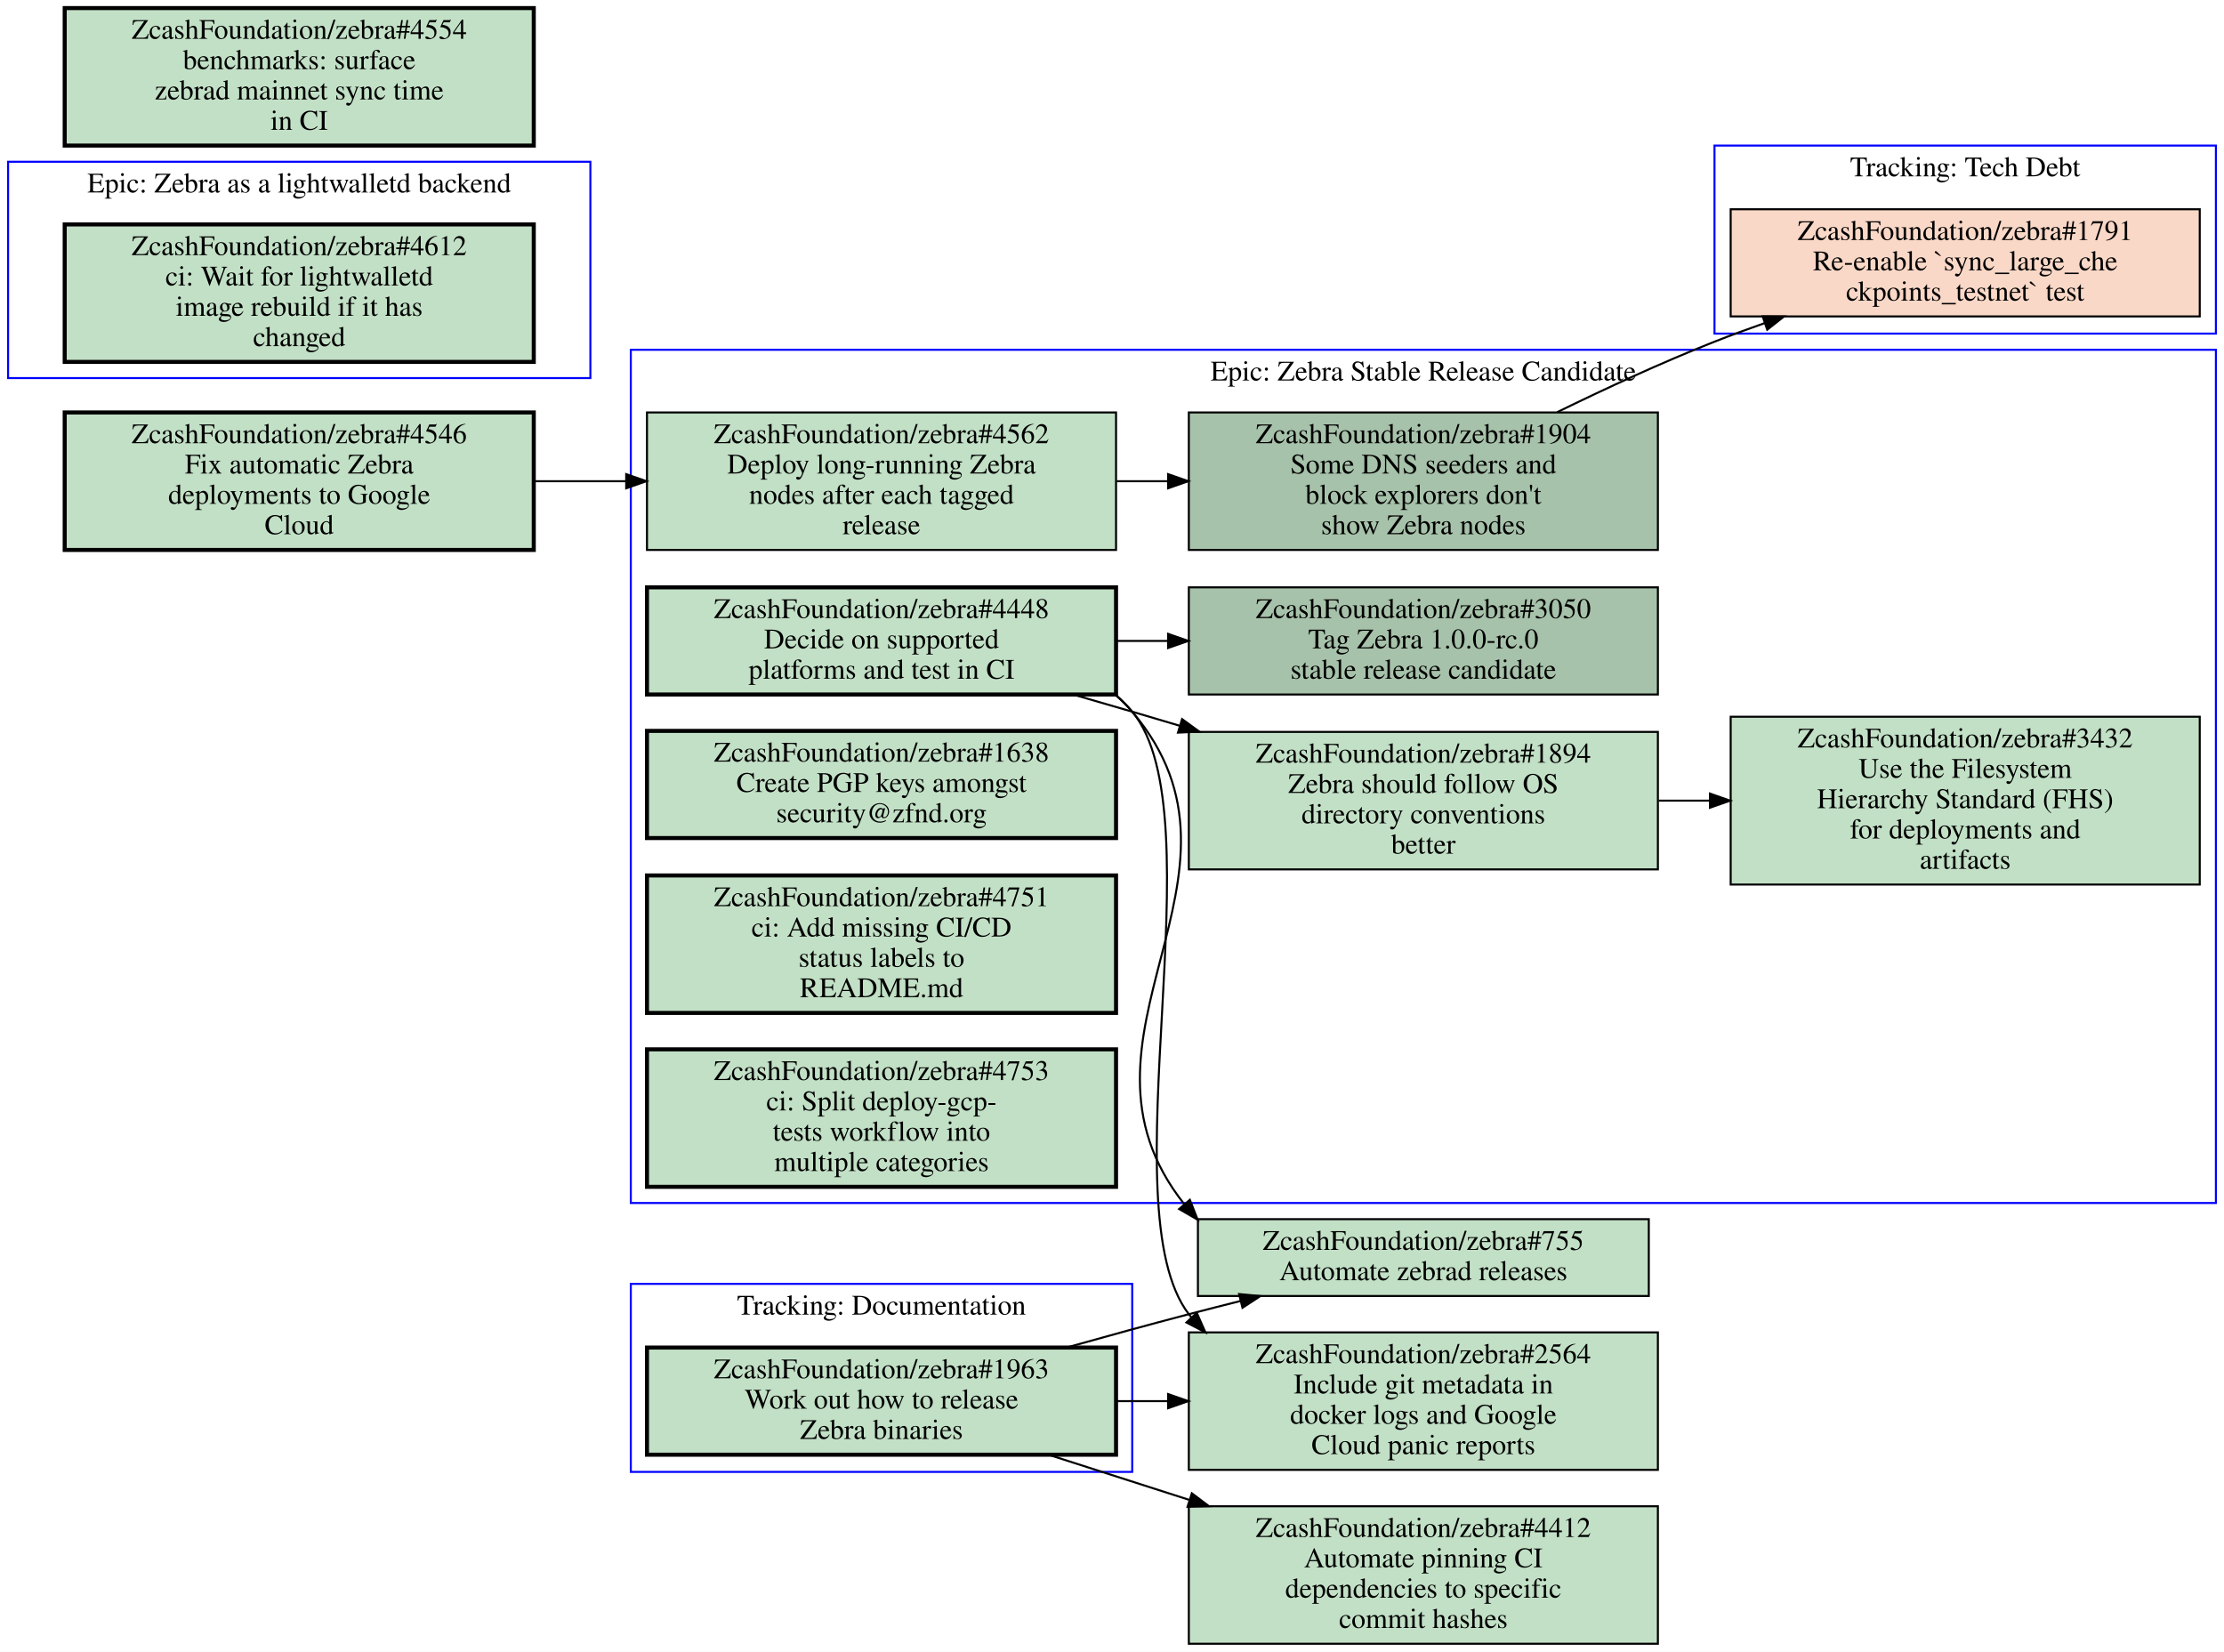
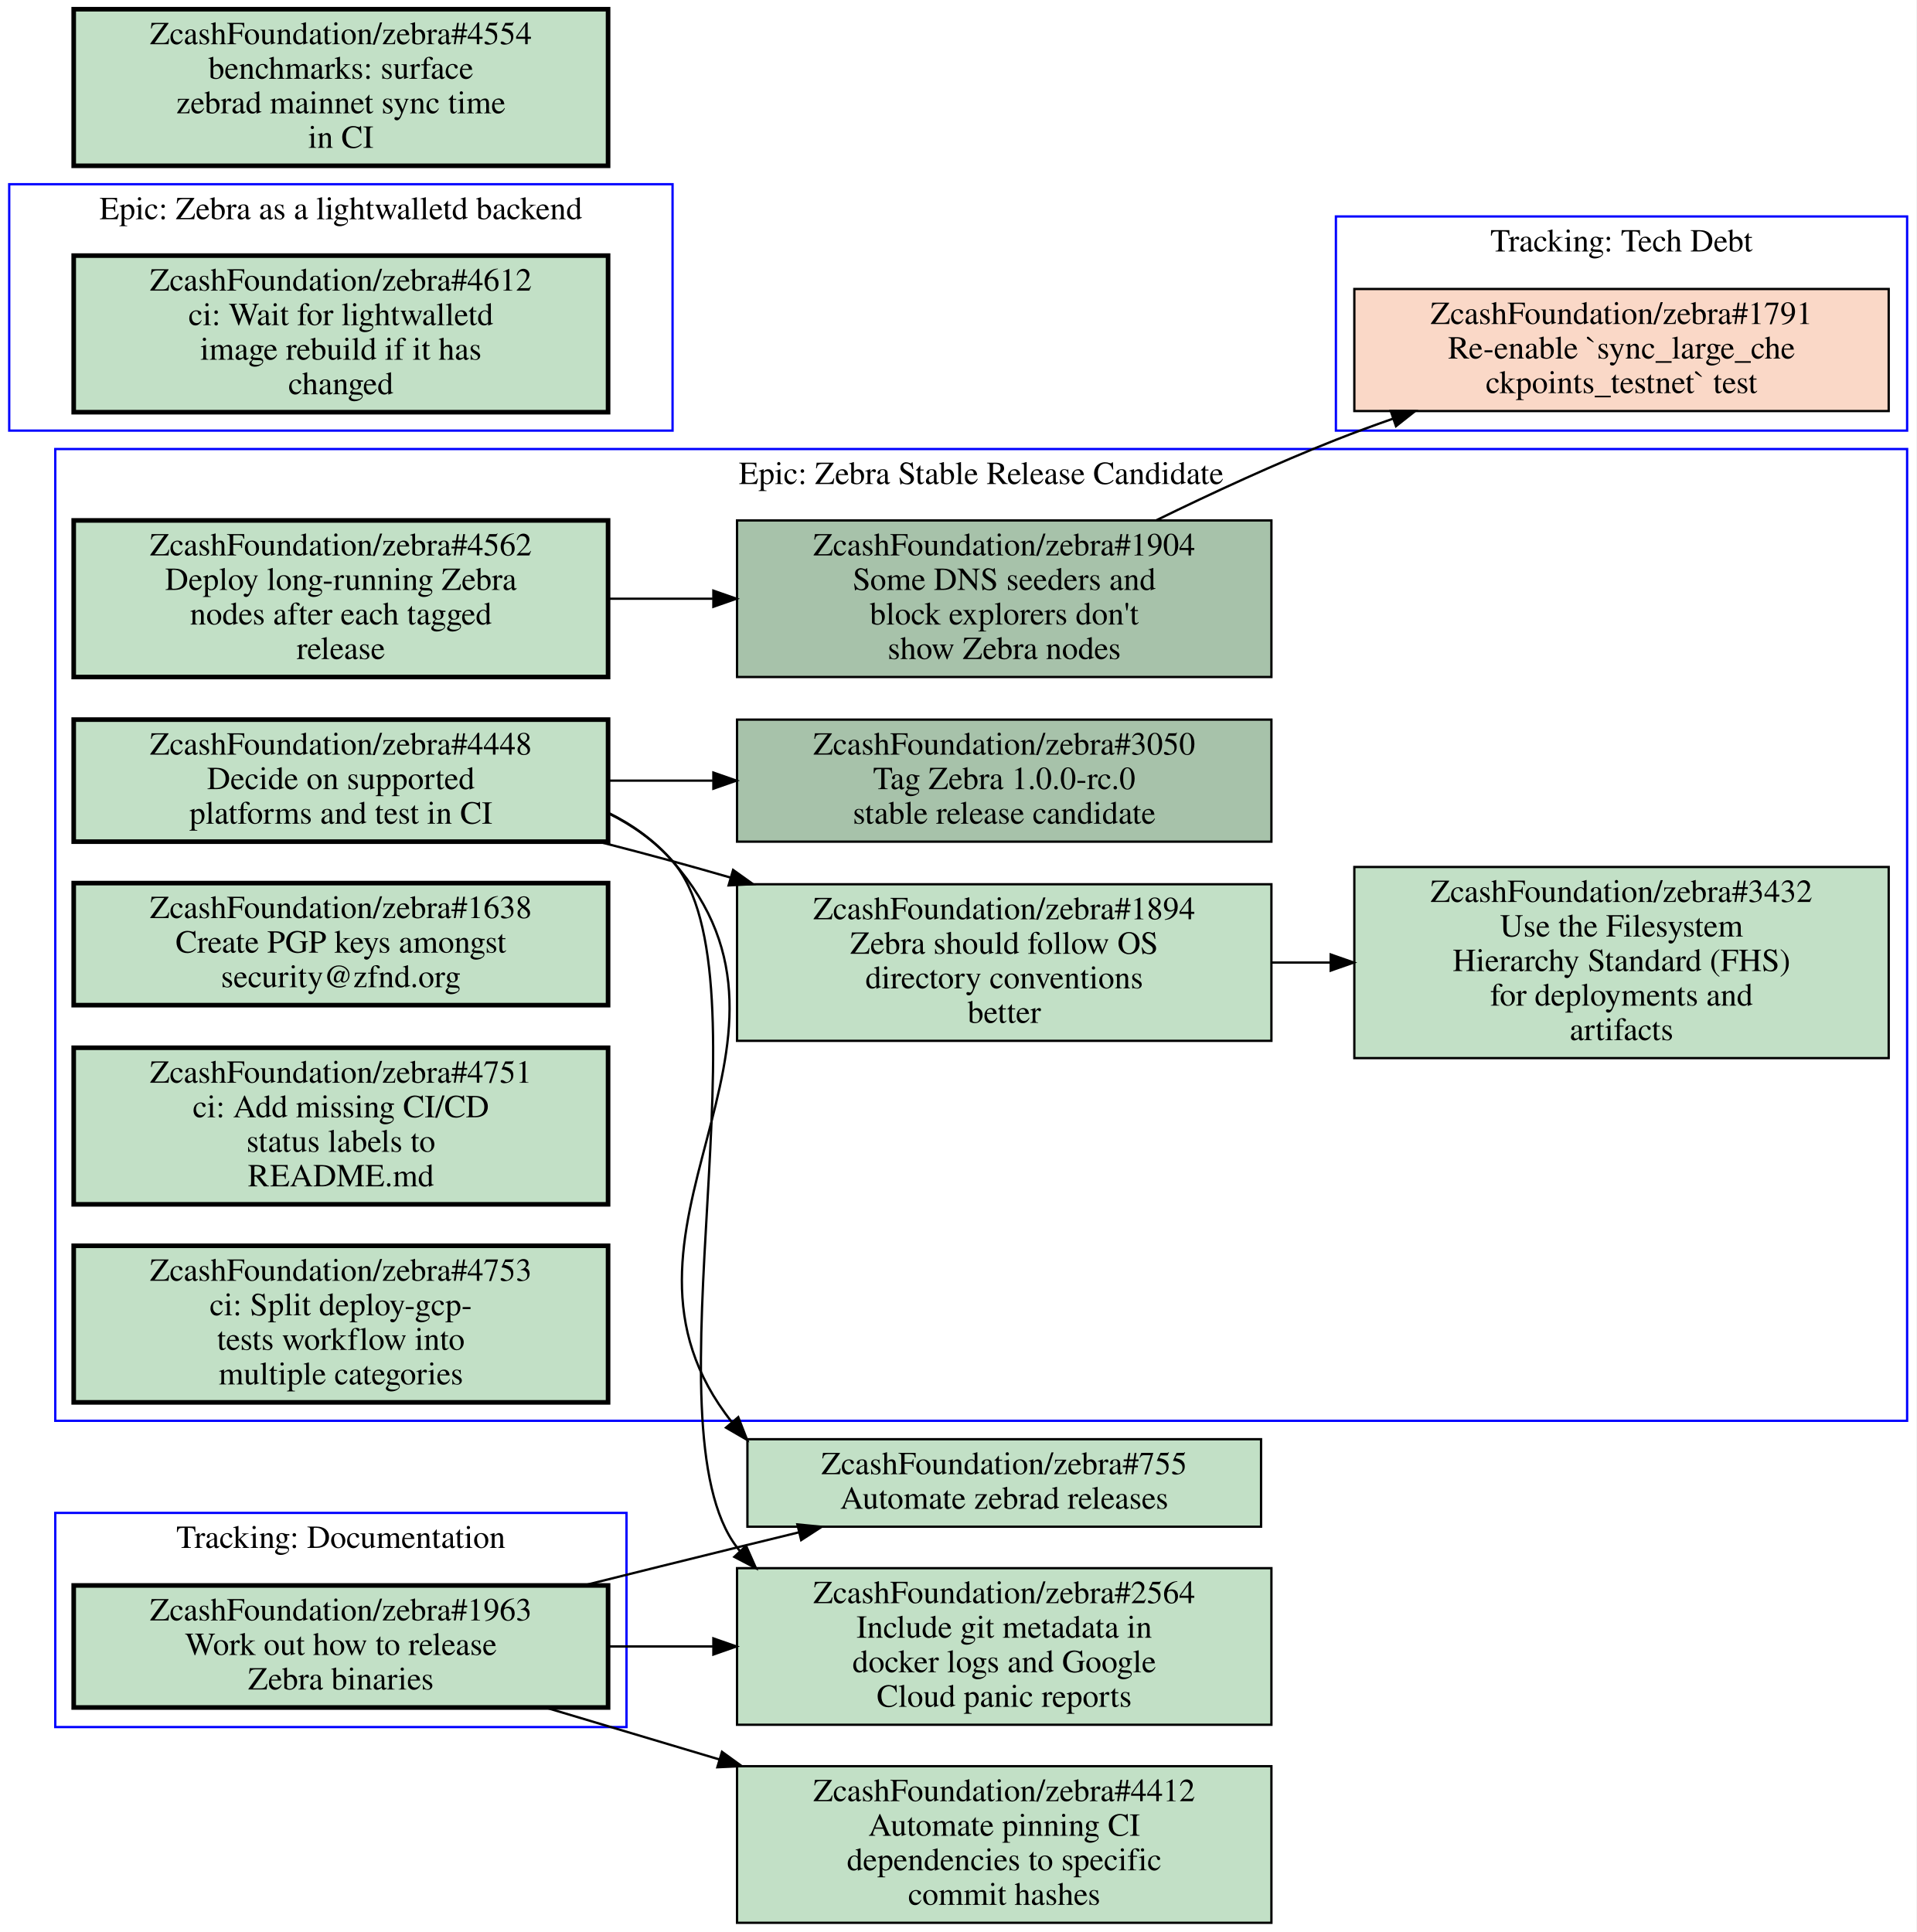
- <svg xmlns="http://www.w3.org/2000/svg" xmlns:xlink="http://www.w3.org/1999/xlink" width="1100pt" height="817pt" viewBox="0.00 0.00 1100.00 817.00">
-   <g id="graph0" class="graph" transform="scale(1 1) rotate(0) translate(4 813)">
-     <polygon fill="#ffffff" stroke="transparent" points="-4,4 -4,-813 1096,-813 1096,4 -4,4" />
+ <svg xmlns="http://www.w3.org/2000/svg" xmlns:xlink="http://www.w3.org/1999/xlink" width="832pt" height="839pt" viewBox="0.00 0.00 832.00 839.00">
+   <g id="graph0" class="graph" transform="scale(1 1) rotate(0) translate(4 835)">
+     <polygon fill="#ffffff" stroke="transparent" points="-4,4 -4,-835 828,-835 828,4 -4,4" />
    <g id="clust1" class="cluster">
-       <polygon fill="none" stroke="#0000ff" points="308,-218 308,-640 1092,-640 1092,-218 308,-218" />
-       <text text-anchor="middle" x="700" y="-624.8" font-family="Times,serif" font-size="14.00" fill="#000000">Epic: Zebra Stable Release Candidate</text>
+       <polygon fill="none" stroke="#0000ff" points="20,-85 20,-178 268,-178 268,-85 20,-85" />
+       <text text-anchor="middle" x="144" y="-162.8" font-family="Times,serif" font-size="14.00" fill="#000000">Tracking: Documentation</text>
    </g>
    <g id="clust2" class="cluster">
-       <polygon fill="none" stroke="#0000ff" points="844,-648 844,-741 1092,-741 1092,-648 844,-648" />
-       <text text-anchor="middle" x="968" y="-725.8" font-family="Times,serif" font-size="14.00" fill="#000000">Tracking: Tech Debt</text>
+       <polygon fill="none" stroke="#0000ff" points="0,-648 0,-755 288,-755 288,-648 0,-648" />
+       <text text-anchor="middle" x="144" y="-739.8" font-family="Times,serif" font-size="14.00" fill="#000000">Epic: Zebra as a lightwalletd backend</text>
    </g>
    <g id="clust3" class="cluster">
-       <polygon fill="none" stroke="#0000ff" points="0,-626 0,-733 288,-733 288,-626 0,-626" />
-       <text text-anchor="middle" x="144" y="-717.8" font-family="Times,serif" font-size="14.00" fill="#000000">Epic: Zebra as a lightwalletd backend</text>
+       <polygon fill="none" stroke="#0000ff" points="576,-648 576,-741 824,-741 824,-648 576,-648" />
+       <text text-anchor="middle" x="700" y="-725.8" font-family="Times,serif" font-size="14.00" fill="#000000">Tracking: Tech Debt</text>
    </g>
    <g id="clust4" class="cluster">
-       <polygon fill="none" stroke="#0000ff" points="308,-85 308,-178 556,-178 556,-85 308,-85" />
-       <text text-anchor="middle" x="432" y="-162.8" font-family="Times,serif" font-size="14.00" fill="#000000">Tracking: Documentation</text>
+       <polygon fill="none" stroke="#0000ff" points="20,-218 20,-640 824,-640 824,-218 20,-218" />
+       <text text-anchor="middle" x="422" y="-624.8" font-family="Times,serif" font-size="14.00" fill="#000000">Epic: Zebra Stable Release Candidate</text>
    </g>
    <g id="node1" class="node open">
      <g id="a_node1">
-         <a xlink:href="https://github.com/ZcashFoundation/zebra/issues/1894" xlink:title="ZcashFoundation/zebra#1894&#10;Zebra should follow OS&#10;directory conventions&#10;better" target="_blank">
-           <polygon fill="#c2e0c6" stroke="#000000" points="816,-451 584,-451 584,-383 816,-383 816,-451" />
-           <text text-anchor="middle" x="700" y="-435.8" font-family="Times,serif" font-size="14.00" fill="#000000">ZcashFoundation/zebra#1894</text>
-           <text text-anchor="middle" x="700" y="-420.8" font-family="Times,serif" font-size="14.00" fill="#000000">Zebra should follow OS</text>
-           <text text-anchor="middle" x="700" y="-405.8" font-family="Times,serif" font-size="14.00" fill="#000000">directory conventions</text>
-           <text text-anchor="middle" x="700" y="-390.8" font-family="Times,serif" font-size="14.00" fill="#000000">better</text>
-         </a>
-       </g>
-     </g>
-     <g id="node2" class="node open">
-       <g id="a_node2">
-         <a xlink:href="https://github.com/ZcashFoundation/zebra/issues/3432" xlink:title="ZcashFoundation/zebra#3432&#10;Use the Filesystem&#10;Hierarchy Standard (FHS)&#10;for deployments and&#10;artifacts" target="_blank">
-           <polygon fill="#c2e0c6" stroke="#000000" points="1084,-458.5 852,-458.5 852,-375.5 1084,-375.5 1084,-458.5" />
-           <text text-anchor="middle" x="968" y="-443.3" font-family="Times,serif" font-size="14.00" fill="#000000">ZcashFoundation/zebra#3432</text>
-           <text text-anchor="middle" x="968" y="-428.3" font-family="Times,serif" font-size="14.00" fill="#000000">Use the Filesystem</text>
-           <text text-anchor="middle" x="968" y="-413.3" font-family="Times,serif" font-size="14.00" fill="#000000">Hierarchy Standard (FHS)</text>
-           <text text-anchor="middle" x="968" y="-398.3" font-family="Times,serif" font-size="14.00" fill="#000000">for deployments and</text>
-           <text text-anchor="middle" x="968" y="-383.3" font-family="Times,serif" font-size="14.00" fill="#000000">artifacts</text>
-         </a>
-       </g>
-     </g>
-     <g id="edge1" class="edge">
-       <path fill="none" stroke="#000000" d="M816.38,-417C824.71,-417 833.14,-417 841.53,-417" />
-       <polygon fill="#000000" stroke="#000000" points="841.74,-420.5 851.74,-417 841.74,-413.5 841.74,-420.5" />
-     </g>
-     <g id="node3" class="node open">
-       <g id="a_node3">
-         <a xlink:href="https://github.com/ZcashFoundation/zebra/issues/3050" xlink:title="ZcashFoundation/zebra#3050&#10;Tag Zebra 1.0.0-rc.0&#10;stable release candidate" target="_blank">
-           <polygon fill="#a7c2aa" stroke="#000000" points="816,-522.5 584,-522.5 584,-469.5 816,-469.5 816,-522.5" />
-           <text text-anchor="middle" x="700" y="-507.3" font-family="Times,serif" font-size="14.00" fill="#000000">ZcashFoundation/zebra#3050</text>
-           <text text-anchor="middle" x="700" y="-492.3" font-family="Times,serif" font-size="14.00" fill="#000000">Tag Zebra 1.0.0-rc.0</text>
-           <text text-anchor="middle" x="700" y="-477.3" font-family="Times,serif" font-size="14.00" fill="#000000">stable release candidate</text>
-         </a>
-       </g>
-     </g>
-     <g id="node4" class="node open">
-       <g id="a_node4">
-         <a xlink:href="https://github.com/ZcashFoundation/zebra/issues/1904" xlink:title="ZcashFoundation/zebra#1904&#10;Some DNS seeders and&#10;block explorers don't&#10;show Zebra nodes" target="_blank">
-           <polygon fill="#a7c2aa" stroke="#000000" points="816,-609 584,-609 584,-541 816,-541 816,-609" />
-           <text text-anchor="middle" x="700" y="-593.8" font-family="Times,serif" font-size="14.00" fill="#000000">ZcashFoundation/zebra#1904</text>
-           <text text-anchor="middle" x="700" y="-578.8" font-family="Times,serif" font-size="14.00" fill="#000000">Some DNS seeders and</text>
-           <text text-anchor="middle" x="700" y="-563.8" font-family="Times,serif" font-size="14.00" fill="#000000">block explorers don't</text>
-           <text text-anchor="middle" x="700" y="-548.8" font-family="Times,serif" font-size="14.00" fill="#000000">show Zebra nodes</text>
-         </a>
-       </g>
-     </g>
-     <g id="node10" class="node closed">
-       <g id="a_node10">
-         <a xlink:href="https://github.com/ZcashFoundation/zebra/issues/1791" xlink:title="ZcashFoundation/zebra#1791&#10;Re-enable `sync_large_che&#10;ckpoints_testnet` test" target="_blank">
-           <polygon fill="#fad8c7" stroke="#000000" points="1084,-709.5 852,-709.5 852,-656.5 1084,-656.5 1084,-709.5" />
-           <text text-anchor="middle" x="968" y="-694.3" font-family="Times,serif" font-size="14.00" fill="#000000">ZcashFoundation/zebra#1791</text>
-           <text text-anchor="middle" x="968" y="-679.3" font-family="Times,serif" font-size="14.00" fill="#000000">Re-enable `sync_large_che</text>
-           <text text-anchor="middle" x="968" y="-664.3" font-family="Times,serif" font-size="14.00" fill="#000000">ckpoints_testnet` test</text>
-         </a>
-       </g>
-     </g>
-     <g id="edge8" class="edge">
-       <path fill="none" stroke="#000000" d="M766.16,-609.13C790.32,-620.94 818.08,-633.78 844,-644 852.01,-647.16 860.38,-650.24 868.84,-653.2" />
-       <polygon fill="#000000" stroke="#000000" points="867.805,-656.545 878.4,-656.49 870.083,-649.926 867.805,-656.545" />
-     </g>
-     <g id="node5" class="node open">
-       <g id="a_node5">
-         <a xlink:href="https://github.com/ZcashFoundation/zebra/issues/4448" xlink:title="ZcashFoundation/zebra#4448&#10;Decide on supported&#10;platforms and test in CI" target="_blank">
-           <polygon fill="#c2e0c6" stroke="#000000" stroke-width="2" points="548,-522.5 316,-522.5 316,-469.5 548,-469.5 548,-522.5" />
-           <text text-anchor="middle" x="432" y="-507.3" font-family="Times,serif" font-size="14.00" fill="#000000">ZcashFoundation/zebra#4448</text>
-           <text text-anchor="middle" x="432" y="-492.3" font-family="Times,serif" font-size="14.00" fill="#000000">Decide on supported</text>
-           <text text-anchor="middle" x="432" y="-477.3" font-family="Times,serif" font-size="14.00" fill="#000000">platforms and test in CI</text>
-         </a>
-       </g>
-     </g>
-     <g id="edge2" class="edge">
-       <path fill="none" stroke="#000000" d="M526.84,-469.46C536.7,-466.63 546.56,-463.78 556,-461 563.67,-458.75 571.56,-456.4 579.51,-454.03" />
-       <polygon fill="#000000" stroke="#000000" points="580.652,-457.342 589.22,-451.11 578.636,-450.638 580.652,-457.342" />
-     </g>
-     <g id="edge3" class="edge">
-       <path fill="none" stroke="#000000" d="M548.38,-496C556.71,-496 565.14,-496 573.53,-496" />
-       <polygon fill="#000000" stroke="#000000" points="573.74,-499.5 583.74,-496 573.74,-492.5 573.74,-499.5" />
+         <a xlink:href="https://github.com/ZcashFoundation/zebra/issues/1963" xlink:title="ZcashFoundation/zebra#1963&#10;Work out how to release&#10;Zebra binaries" target="_blank">
+           <polygon fill="#c2e0c6" stroke="#000000" stroke-width="2" points="260,-146.5 28,-146.5 28,-93.5 260,-93.5 260,-146.5" />
+           <text text-anchor="middle" x="144" y="-131.3" font-family="Times,serif" font-size="14.00" fill="#000000">ZcashFoundation/zebra#1963</text>
+           <text text-anchor="middle" x="144" y="-116.3" font-family="Times,serif" font-size="14.00" fill="#000000">Work out how to release</text>
+           <text text-anchor="middle" x="144" y="-101.3" font-family="Times,serif" font-size="14.00" fill="#000000">Zebra binaries</text>
+         </a>
+       </g>
    </g>
    <g id="node13" class="node open">
      <g id="a_node13">
        <a xlink:href="https://github.com/ZcashFoundation/zebra/issues/755" xlink:title="ZcashFoundation/zebra#755&#10;Automate zebrad releases" target="_blank">
-           <polygon fill="#c2e0c6" stroke="#000000" points="811.5,-210 588.5,-210 588.5,-172 811.5,-172 811.5,-210" />
-           <text text-anchor="middle" x="700" y="-194.8" font-family="Times,serif" font-size="14.00" fill="#000000">ZcashFoundation/zebra#755</text>
-           <text text-anchor="middle" x="700" y="-179.8" font-family="Times,serif" font-size="14.00" fill="#000000">Automate zebrad releases</text>
-         </a>
-       </g>
-     </g>
-     <g id="edge9" class="edge">
-       <path fill="none" stroke="#000000" d="M547.49,-469.45C550.54,-466.88 553.39,-464.07 556,-461 625.37,-379.35 516.17,-300.23 581.71,-217.47" />
-       <polygon fill="#000000" stroke="#000000" points="584.513,-219.578 588.37,-209.71 579.201,-215.019 584.513,-219.578" />
+           <polygon fill="#c2e0c6" stroke="#000000" points="543.5,-210 320.5,-210 320.5,-172 543.5,-172 543.5,-210" />
+           <text text-anchor="middle" x="432" y="-194.8" font-family="Times,serif" font-size="14.00" fill="#000000">ZcashFoundation/zebra#755</text>
+           <text text-anchor="middle" x="432" y="-179.8" font-family="Times,serif" font-size="14.00" fill="#000000">Automate zebrad releases</text>
+         </a>
+       </g>
+     </g>
+     <g id="edge5" class="edge">
+       <path fill="none" stroke="#000000" d="M249.48,-146.51C271.46,-152 294.48,-157.71 316,-163 324.72,-165.14 333.81,-167.36 342.89,-169.57" />
+       <polygon fill="#000000" stroke="#000000" points="342.186,-173.001 352.73,-171.96 343.839,-166.199 342.186,-173.001" />
    </g>
    <g id="node14" class="node open">
      <g id="a_node14">
        <a xlink:href="https://github.com/ZcashFoundation/zebra/issues/2564" xlink:title="ZcashFoundation/zebra#2564&#10;Include git metadata in&#10;docker logs and Google&#10;Cloud panic reports" target="_blank">
-           <polygon fill="#c2e0c6" stroke="#000000" points="816,-154 584,-154 584,-86 816,-86 816,-154" />
-           <text text-anchor="middle" x="700" y="-138.8" font-family="Times,serif" font-size="14.00" fill="#000000">ZcashFoundation/zebra#2564</text>
-           <text text-anchor="middle" x="700" y="-123.8" font-family="Times,serif" font-size="14.00" fill="#000000">Include git metadata in</text>
-           <text text-anchor="middle" x="700" y="-108.8" font-family="Times,serif" font-size="14.00" fill="#000000">docker logs and Google</text>
-           <text text-anchor="middle" x="700" y="-93.8" font-family="Times,serif" font-size="14.00" fill="#000000">Cloud panic reports</text>
-         </a>
-       </g>
-     </g>
-     <g id="edge10" class="edge">
-       <path fill="none" stroke="#000000" d="M547.82,-469.3C550.75,-466.77 553.49,-464.01 556,-461 598.58,-409.9 543.5,-215.76 584,-163 584.39,-162.49 584.78,-161.99 585.18,-161.5" />
-       <polygon fill="#000000" stroke="#000000" points="587.925,-163.69 592.21,-154 582.818,-158.902 587.925,-163.69" />
-     </g>
-     <g id="node6" class="node open">
-       <g id="a_node6">
-         <a xlink:href="https://github.com/ZcashFoundation/zebra/issues/4562" xlink:title="ZcashFoundation/zebra#4562&#10;Deploy long-running Zebra&#10;nodes after each tagged&#10;release" target="_blank">
-           <polygon fill="#c2e0c6" stroke="#000000" points="548,-609 316,-609 316,-541 548,-541 548,-609" />
-           <text text-anchor="middle" x="432" y="-593.8" font-family="Times,serif" font-size="14.00" fill="#000000">ZcashFoundation/zebra#4562</text>
-           <text text-anchor="middle" x="432" y="-578.8" font-family="Times,serif" font-size="14.00" fill="#000000">Deploy long-running Zebra</text>
-           <text text-anchor="middle" x="432" y="-563.8" font-family="Times,serif" font-size="14.00" fill="#000000">nodes after each tagged</text>
-           <text text-anchor="middle" x="432" y="-548.8" font-family="Times,serif" font-size="14.00" fill="#000000">release</text>
-         </a>
-       </g>
-     </g>
-     <g id="edge4" class="edge">
-       <path fill="none" stroke="#000000" d="M548.38,-575C556.71,-575 565.14,-575 573.53,-575" />
-       <polygon fill="#000000" stroke="#000000" points="573.74,-578.5 583.74,-575 573.74,-571.5 573.74,-578.5" />
-     </g>
-     <g id="node7" class="node open">
-       <g id="a_node7">
-         <a xlink:href="https://github.com/ZcashFoundation/zebra/issues/1638" xlink:title="ZcashFoundation/zebra#1638&#10;Create PGP keys amongst&#10;security@zfnd.org" target="_blank">
-           <polygon fill="#c2e0c6" stroke="#000000" stroke-width="2" points="548,-451.5 316,-451.5 316,-398.5 548,-398.5 548,-451.5" />
-           <text text-anchor="middle" x="432" y="-436.3" font-family="Times,serif" font-size="14.00" fill="#000000">ZcashFoundation/zebra#1638</text>
-           <text text-anchor="middle" x="432" y="-421.3" font-family="Times,serif" font-size="14.00" fill="#000000">Create PGP keys amongst</text>
-           <text text-anchor="middle" x="432" y="-406.3" font-family="Times,serif" font-size="14.00" fill="#000000">security@zfnd.org</text>
-         </a>
-       </g>
-     </g>
-     <g id="node8" class="node open">
-       <g id="a_node8">
-         <a xlink:href="https://github.com/ZcashFoundation/zebra/issues/4751" xlink:title="ZcashFoundation/zebra#4751&#10;ci: Add missing CI/CD&#10;status labels to&#10;README.md" target="_blank">
-           <polygon fill="#c2e0c6" stroke="#000000" stroke-width="2" points="548,-380 316,-380 316,-312 548,-312 548,-380" />
-           <text text-anchor="middle" x="432" y="-364.8" font-family="Times,serif" font-size="14.00" fill="#000000">ZcashFoundation/zebra#4751</text>
-           <text text-anchor="middle" x="432" y="-349.8" font-family="Times,serif" font-size="14.00" fill="#000000">ci: Add missing CI/CD</text>
-           <text text-anchor="middle" x="432" y="-334.8" font-family="Times,serif" font-size="14.00" fill="#000000">status labels to</text>
-           <text text-anchor="middle" x="432" y="-319.8" font-family="Times,serif" font-size="14.00" fill="#000000">README.md</text>
-         </a>
-       </g>
-     </g>
-     <g id="node9" class="node open">
-       <g id="a_node9">
-         <a xlink:href="https://github.com/ZcashFoundation/zebra/issues/4753" xlink:title="ZcashFoundation/zebra#4753&#10;ci: Split deploy-gcp-&#10;tests workflow into&#10;multiple categories" target="_blank">
-           <polygon fill="#c2e0c6" stroke="#000000" stroke-width="2" points="548,-294 316,-294 316,-226 548,-226 548,-294" />
-           <text text-anchor="middle" x="432" y="-278.8" font-family="Times,serif" font-size="14.00" fill="#000000">ZcashFoundation/zebra#4753</text>
-           <text text-anchor="middle" x="432" y="-263.8" font-family="Times,serif" font-size="14.00" fill="#000000">ci: Split deploy-gcp-</text>
-           <text text-anchor="middle" x="432" y="-248.8" font-family="Times,serif" font-size="14.00" fill="#000000">tests workflow into</text>
-           <text text-anchor="middle" x="432" y="-233.8" font-family="Times,serif" font-size="14.00" fill="#000000">multiple categories</text>
-         </a>
-       </g>
-     </g>
-     <g id="node11" class="node open">
-       <g id="a_node11">
-         <a xlink:href="https://github.com/ZcashFoundation/zebra/issues/4612" xlink:title="ZcashFoundation/zebra#4612&#10;ci: Wait for lightwalletd&#10;image rebuild if it has&#10;changed" target="_blank">
-           <polygon fill="#c2e0c6" stroke="#000000" stroke-width="2" points="260,-702 28,-702 28,-634 260,-634 260,-702" />
-           <text text-anchor="middle" x="144" y="-686.8" font-family="Times,serif" font-size="14.00" fill="#000000">ZcashFoundation/zebra#4612</text>
-           <text text-anchor="middle" x="144" y="-671.8" font-family="Times,serif" font-size="14.00" fill="#000000">ci: Wait for lightwalletd</text>
-           <text text-anchor="middle" x="144" y="-656.8" font-family="Times,serif" font-size="14.00" fill="#000000">image rebuild if it has</text>
-           <text text-anchor="middle" x="144" y="-641.8" font-family="Times,serif" font-size="14.00" fill="#000000">changed</text>
-         </a>
-       </g>
-     </g>
-     <g id="node12" class="node open">
-       <g id="a_node12">
-         <a xlink:href="https://github.com/ZcashFoundation/zebra/issues/1963" xlink:title="ZcashFoundation/zebra#1963&#10;Work out how to release&#10;Zebra binaries" target="_blank">
-           <polygon fill="#c2e0c6" stroke="#000000" stroke-width="2" points="548,-146.5 316,-146.5 316,-93.5 548,-93.5 548,-146.5" />
-           <text text-anchor="middle" x="432" y="-131.3" font-family="Times,serif" font-size="14.00" fill="#000000">ZcashFoundation/zebra#1963</text>
-           <text text-anchor="middle" x="432" y="-116.3" font-family="Times,serif" font-size="14.00" fill="#000000">Work out how to release</text>
-           <text text-anchor="middle" x="432" y="-101.3" font-family="Times,serif" font-size="14.00" fill="#000000">Zebra binaries</text>
-         </a>
-       </g>
-     </g>
-     <g id="edge5" class="edge">
-       <path fill="none" stroke="#000000" d="M523.88,-146.61C543.67,-152.17 564.5,-157.89 584,-163 592.3,-165.17 600.95,-167.38 609.62,-169.55" />
-       <polygon fill="#000000" stroke="#000000" points="608.852,-172.965 619.4,-171.97 610.534,-166.17 608.852,-172.965" />
+           <polygon fill="#c2e0c6" stroke="#000000" points="548,-154 316,-154 316,-86 548,-86 548,-154" />
+           <text text-anchor="middle" x="432" y="-138.8" font-family="Times,serif" font-size="14.00" fill="#000000">ZcashFoundation/zebra#2564</text>
+           <text text-anchor="middle" x="432" y="-123.8" font-family="Times,serif" font-size="14.00" fill="#000000">Include git metadata in</text>
+           <text text-anchor="middle" x="432" y="-108.8" font-family="Times,serif" font-size="14.00" fill="#000000">docker logs and Google</text>
+           <text text-anchor="middle" x="432" y="-93.8" font-family="Times,serif" font-size="14.00" fill="#000000">Cloud panic reports</text>
+         </a>
+       </g>
    </g>
    <g id="edge6" class="edge">
-       <path fill="none" stroke="#000000" d="M548.38,-120C556.71,-120 565.14,-120 573.53,-120" />
-       <polygon fill="#000000" stroke="#000000" points="573.74,-123.5 583.74,-120 573.74,-116.5 573.74,-123.5" />
+       <path fill="none" stroke="#000000" d="M260.31,-120C275.15,-120 290.4,-120 305.39,-120" />
+       <polygon fill="#000000" stroke="#000000" points="305.72,-123.5 315.72,-120 305.72,-116.5 305.72,-123.5" />
    </g>
    <g id="node15" class="node open">
      <g id="a_node15">
        <a xlink:href="https://github.com/ZcashFoundation/zebra/issues/4412" xlink:title="ZcashFoundation/zebra#4412&#10;Automate pinning CI&#10;dependencies to specific&#10;commit hashes" target="_blank">
-           <polygon fill="#c2e0c6" stroke="#000000" points="816,-68 584,-68 584,0 816,0 816,-68" />
-           <text text-anchor="middle" x="700" y="-52.8" font-family="Times,serif" font-size="14.00" fill="#000000">ZcashFoundation/zebra#4412</text>
-           <text text-anchor="middle" x="700" y="-37.8" font-family="Times,serif" font-size="14.00" fill="#000000">Automate pinning CI</text>
-           <text text-anchor="middle" x="700" y="-22.8" font-family="Times,serif" font-size="14.00" fill="#000000">dependencies to specific</text>
-           <text text-anchor="middle" x="700" y="-7.8" font-family="Times,serif" font-size="14.00" fill="#000000">commit hashes</text>
+           <polygon fill="#c2e0c6" stroke="#000000" points="548,-68 316,-68 316,0 548,0 548,-68" />
+           <text text-anchor="middle" x="432" y="-52.8" font-family="Times,serif" font-size="14.00" fill="#000000">ZcashFoundation/zebra#4412</text>
+           <text text-anchor="middle" x="432" y="-37.8" font-family="Times,serif" font-size="14.00" fill="#000000">Automate pinning CI</text>
+           <text text-anchor="middle" x="432" y="-22.8" font-family="Times,serif" font-size="14.00" fill="#000000">dependencies to specific</text>
+           <text text-anchor="middle" x="432" y="-7.8" font-family="Times,serif" font-size="14.00" fill="#000000">commit hashes</text>
        </a>
      </g>
    </g>
    <g id="edge7" class="edge">
-       <path fill="none" stroke="#000000" d="M514.6,-93.495C536.63,-86.425 560.85,-78.653 584.3,-71.126" />
-       <polygon fill="#000000" stroke="#000000" points="585.497,-74.418 593.95,-68.031 583.359,-67.752 585.497,-74.418" />
+       <path fill="none" stroke="#000000" d="M232.76,-93.495C256.65,-86.362 282.93,-78.515 308.34,-70.926" />
+       <polygon fill="#000000" stroke="#000000" points="309.45,-74.247 318.03,-68.031 307.447,-67.54 309.45,-74.247" />
+     </g>
+     <g id="node2" class="node open">
+       <g id="a_node2">
+         <a xlink:href="https://github.com/ZcashFoundation/zebra/issues/4612" xlink:title="ZcashFoundation/zebra#4612&#10;ci: Wait for lightwalletd&#10;image rebuild if it has&#10;changed" target="_blank">
+           <polygon fill="#c2e0c6" stroke="#000000" stroke-width="2" points="260,-724 28,-724 28,-656 260,-656 260,-724" />
+           <text text-anchor="middle" x="144" y="-708.8" font-family="Times,serif" font-size="14.00" fill="#000000">ZcashFoundation/zebra#4612</text>
+           <text text-anchor="middle" x="144" y="-693.8" font-family="Times,serif" font-size="14.00" fill="#000000">ci: Wait for lightwalletd</text>
+           <text text-anchor="middle" x="144" y="-678.8" font-family="Times,serif" font-size="14.00" fill="#000000">image rebuild if it has</text>
+           <text text-anchor="middle" x="144" y="-663.8" font-family="Times,serif" font-size="14.00" fill="#000000">changed</text>
+         </a>
+       </g>
+     </g>
+     <g id="node3" class="node closed">
+       <g id="a_node3">
+         <a xlink:href="https://github.com/ZcashFoundation/zebra/issues/1791" xlink:title="ZcashFoundation/zebra#1791&#10;Re-enable `sync_large_che&#10;ckpoints_testnet` test" target="_blank">
+           <polygon fill="#fad8c7" stroke="#000000" points="816,-709.5 584,-709.5 584,-656.5 816,-656.5 816,-709.5" />
+           <text text-anchor="middle" x="700" y="-694.3" font-family="Times,serif" font-size="14.00" fill="#000000">ZcashFoundation/zebra#1791</text>
+           <text text-anchor="middle" x="700" y="-679.3" font-family="Times,serif" font-size="14.00" fill="#000000">Re-enable `sync_large_che</text>
+           <text text-anchor="middle" x="700" y="-664.3" font-family="Times,serif" font-size="14.00" fill="#000000">ckpoints_testnet` test</text>
+         </a>
+       </g>
+     </g>
+     <g id="node4" class="node open">
+       <g id="a_node4">
+         <a xlink:href="https://github.com/ZcashFoundation/zebra/issues/1894" xlink:title="ZcashFoundation/zebra#1894&#10;Zebra should follow OS&#10;directory conventions&#10;better" target="_blank">
+           <polygon fill="#c2e0c6" stroke="#000000" points="548,-451 316,-451 316,-383 548,-383 548,-451" />
+           <text text-anchor="middle" x="432" y="-435.8" font-family="Times,serif" font-size="14.00" fill="#000000">ZcashFoundation/zebra#1894</text>
+           <text text-anchor="middle" x="432" y="-420.8" font-family="Times,serif" font-size="14.00" fill="#000000">Zebra should follow OS</text>
+           <text text-anchor="middle" x="432" y="-405.8" font-family="Times,serif" font-size="14.00" fill="#000000">directory conventions</text>
+           <text text-anchor="middle" x="432" y="-390.8" font-family="Times,serif" font-size="14.00" fill="#000000">better</text>
+         </a>
+       </g>
+     </g>
+     <g id="node5" class="node open">
+       <g id="a_node5">
+         <a xlink:href="https://github.com/ZcashFoundation/zebra/issues/3432" xlink:title="ZcashFoundation/zebra#3432&#10;Use the Filesystem&#10;Hierarchy Standard (FHS)&#10;for deployments and&#10;artifacts" target="_blank">
+           <polygon fill="#c2e0c6" stroke="#000000" points="816,-458.5 584,-458.5 584,-375.5 816,-375.5 816,-458.5" />
+           <text text-anchor="middle" x="700" y="-443.3" font-family="Times,serif" font-size="14.00" fill="#000000">ZcashFoundation/zebra#3432</text>
+           <text text-anchor="middle" x="700" y="-428.3" font-family="Times,serif" font-size="14.00" fill="#000000">Use the Filesystem</text>
+           <text text-anchor="middle" x="700" y="-413.3" font-family="Times,serif" font-size="14.00" fill="#000000">Hierarchy Standard (FHS)</text>
+           <text text-anchor="middle" x="700" y="-398.3" font-family="Times,serif" font-size="14.00" fill="#000000">for deployments and</text>
+           <text text-anchor="middle" x="700" y="-383.3" font-family="Times,serif" font-size="14.00" fill="#000000">artifacts</text>
+         </a>
+       </g>
+     </g>
+     <g id="edge1" class="edge">
+       <path fill="none" stroke="#000000" d="M548.38,-417C556.71,-417 565.14,-417 573.53,-417" />
+       <polygon fill="#000000" stroke="#000000" points="573.74,-420.5 583.74,-417 573.74,-413.5 573.74,-420.5" />
+     </g>
+     <g id="node6" class="node open">
+       <g id="a_node6">
+         <a xlink:href="https://github.com/ZcashFoundation/zebra/issues/3050" xlink:title="ZcashFoundation/zebra#3050&#10;Tag Zebra 1.0.0-rc.0&#10;stable release candidate" target="_blank">
+           <polygon fill="#a7c2aa" stroke="#000000" points="548,-522.5 316,-522.5 316,-469.5 548,-469.5 548,-522.5" />
+           <text text-anchor="middle" x="432" y="-507.3" font-family="Times,serif" font-size="14.00" fill="#000000">ZcashFoundation/zebra#3050</text>
+           <text text-anchor="middle" x="432" y="-492.3" font-family="Times,serif" font-size="14.00" fill="#000000">Tag Zebra 1.0.0-rc.0</text>
+           <text text-anchor="middle" x="432" y="-477.3" font-family="Times,serif" font-size="14.00" fill="#000000">stable release candidate</text>
+         </a>
+       </g>
+     </g>
+     <g id="node7" class="node open">
+       <g id="a_node7">
+         <a xlink:href="https://github.com/ZcashFoundation/zebra/issues/1904" xlink:title="ZcashFoundation/zebra#1904&#10;Some DNS seeders and&#10;block explorers don't&#10;show Zebra nodes" target="_blank">
+           <polygon fill="#a7c2aa" stroke="#000000" points="548,-609 316,-609 316,-541 548,-541 548,-609" />
+           <text text-anchor="middle" x="432" y="-593.8" font-family="Times,serif" font-size="14.00" fill="#000000">ZcashFoundation/zebra#1904</text>
+           <text text-anchor="middle" x="432" y="-578.8" font-family="Times,serif" font-size="14.00" fill="#000000">Some DNS seeders and</text>
+           <text text-anchor="middle" x="432" y="-563.8" font-family="Times,serif" font-size="14.00" fill="#000000">block explorers don't</text>
+           <text text-anchor="middle" x="432" y="-548.8" font-family="Times,serif" font-size="14.00" fill="#000000">show Zebra nodes</text>
+         </a>
+       </g>
+     </g>
+     <g id="edge8" class="edge">
+       <path fill="none" stroke="#000000" d="M498.16,-609.13C522.32,-620.94 550.08,-633.78 576,-644 584.01,-647.16 592.38,-650.24 600.84,-653.2" />
+       <polygon fill="#000000" stroke="#000000" points="599.805,-656.545 610.4,-656.49 602.083,-649.926 599.805,-656.545" />
+     </g>
+     <g id="node8" class="node open">
+       <g id="a_node8">
+         <a xlink:href="https://github.com/ZcashFoundation/zebra/issues/4448" xlink:title="ZcashFoundation/zebra#4448&#10;Decide on supported&#10;platforms and test in CI" target="_blank">
+           <polygon fill="#c2e0c6" stroke="#000000" stroke-width="2" points="260,-522.5 28,-522.5 28,-469.5 260,-469.5 260,-522.5" />
+           <text text-anchor="middle" x="144" y="-507.3" font-family="Times,serif" font-size="14.00" fill="#000000">ZcashFoundation/zebra#4448</text>
+           <text text-anchor="middle" x="144" y="-492.3" font-family="Times,serif" font-size="14.00" fill="#000000">Decide on supported</text>
+           <text text-anchor="middle" x="144" y="-477.3" font-family="Times,serif" font-size="14.00" fill="#000000">platforms and test in CI</text>
+         </a>
+       </g>
+     </g>
+     <g id="edge2" class="edge">
+       <path fill="none" stroke="#000000" d="M256.19,-469.4C266.96,-466.65 277.7,-463.82 288,-461 296.24,-458.74 304.73,-456.34 313.26,-453.87" />
+       <polygon fill="#000000" stroke="#000000" points="314.287,-457.216 322.91,-451.06 312.33,-450.495 314.287,-457.216" />
+     </g>
+     <g id="edge3" class="edge">
+       <path fill="none" stroke="#000000" d="M260.31,-496C275.15,-496 290.4,-496 305.39,-496" />
+       <polygon fill="#000000" stroke="#000000" points="305.72,-499.5 315.72,-496 305.72,-492.5 305.72,-499.5" />
+     </g>
+     <g id="edge9" class="edge">
+       <path fill="none" stroke="#000000" d="M260.27,-481.73C270.72,-476.55 280.26,-469.78 288,-461 358.85,-380.64 248.26,-300.31 313.71,-217.48" />
+       <polygon fill="#000000" stroke="#000000" points="316.519,-219.58 320.37,-209.71 311.205,-215.025 316.519,-219.58" />
+     </g>
+     <g id="edge10" class="edge">
+       <path fill="none" stroke="#000000" d="M260.09,-482.06C270.65,-476.82 280.26,-469.95 288,-461 331.51,-410.69 275.5,-215.76 316,-163 316.39,-162.49 316.78,-161.99 317.18,-161.5" />
+       <polygon fill="#000000" stroke="#000000" points="319.925,-163.69 324.21,-154 314.818,-158.902 319.925,-163.69" />
+     </g>
+     <g id="node9" class="node open">
+       <g id="a_node9">
+         <a xlink:href="https://github.com/ZcashFoundation/zebra/issues/4562" xlink:title="ZcashFoundation/zebra#4562&#10;Deploy long-running Zebra&#10;nodes after each tagged&#10;release" target="_blank">
+           <polygon fill="#c2e0c6" stroke="#000000" stroke-width="2" points="260,-609 28,-609 28,-541 260,-541 260,-609" />
+           <text text-anchor="middle" x="144" y="-593.8" font-family="Times,serif" font-size="14.00" fill="#000000">ZcashFoundation/zebra#4562</text>
+           <text text-anchor="middle" x="144" y="-578.8" font-family="Times,serif" font-size="14.00" fill="#000000">Deploy long-running Zebra</text>
+           <text text-anchor="middle" x="144" y="-563.8" font-family="Times,serif" font-size="14.00" fill="#000000">nodes after each tagged</text>
+           <text text-anchor="middle" x="144" y="-548.8" font-family="Times,serif" font-size="14.00" fill="#000000">release</text>
+         </a>
+       </g>
+     </g>
+     <g id="edge4" class="edge">
+       <path fill="none" stroke="#000000" d="M260.31,-575C275.15,-575 290.4,-575 305.39,-575" />
+       <polygon fill="#000000" stroke="#000000" points="305.72,-578.5 315.72,-575 305.72,-571.5 305.72,-578.5" />
+     </g>
+     <g id="node10" class="node open">
+       <g id="a_node10">
+         <a xlink:href="https://github.com/ZcashFoundation/zebra/issues/1638" xlink:title="ZcashFoundation/zebra#1638&#10;Create PGP keys amongst&#10;security@zfnd.org" target="_blank">
+           <polygon fill="#c2e0c6" stroke="#000000" stroke-width="2" points="260,-451.5 28,-451.5 28,-398.5 260,-398.5 260,-451.5" />
+           <text text-anchor="middle" x="144" y="-436.3" font-family="Times,serif" font-size="14.00" fill="#000000">ZcashFoundation/zebra#1638</text>
+           <text text-anchor="middle" x="144" y="-421.3" font-family="Times,serif" font-size="14.00" fill="#000000">Create PGP keys amongst</text>
+           <text text-anchor="middle" x="144" y="-406.3" font-family="Times,serif" font-size="14.00" fill="#000000">security@zfnd.org</text>
+         </a>
+       </g>
+     </g>
+     <g id="node11" class="node open">
+       <g id="a_node11">
+         <a xlink:href="https://github.com/ZcashFoundation/zebra/issues/4751" xlink:title="ZcashFoundation/zebra#4751&#10;ci: Add missing CI/CD&#10;status labels to&#10;README.md" target="_blank">
+           <polygon fill="#c2e0c6" stroke="#000000" stroke-width="2" points="260,-380 28,-380 28,-312 260,-312 260,-380" />
+           <text text-anchor="middle" x="144" y="-364.8" font-family="Times,serif" font-size="14.00" fill="#000000">ZcashFoundation/zebra#4751</text>
+           <text text-anchor="middle" x="144" y="-349.8" font-family="Times,serif" font-size="14.00" fill="#000000">ci: Add missing CI/CD</text>
+           <text text-anchor="middle" x="144" y="-334.8" font-family="Times,serif" font-size="14.00" fill="#000000">status labels to</text>
+           <text text-anchor="middle" x="144" y="-319.8" font-family="Times,serif" font-size="14.00" fill="#000000">README.md</text>
+         </a>
+       </g>
+     </g>
+     <g id="node12" class="node open">
+       <g id="a_node12">
+         <a xlink:href="https://github.com/ZcashFoundation/zebra/issues/4753" xlink:title="ZcashFoundation/zebra#4753&#10;ci: Split deploy-gcp-&#10;tests workflow into&#10;multiple categories" target="_blank">
+           <polygon fill="#c2e0c6" stroke="#000000" stroke-width="2" points="260,-294 28,-294 28,-226 260,-226 260,-294" />
+           <text text-anchor="middle" x="144" y="-278.8" font-family="Times,serif" font-size="14.00" fill="#000000">ZcashFoundation/zebra#4753</text>
+           <text text-anchor="middle" x="144" y="-263.8" font-family="Times,serif" font-size="14.00" fill="#000000">ci: Split deploy-gcp-</text>
+           <text text-anchor="middle" x="144" y="-248.8" font-family="Times,serif" font-size="14.00" fill="#000000">tests workflow into</text>
+           <text text-anchor="middle" x="144" y="-233.8" font-family="Times,serif" font-size="14.00" fill="#000000">multiple categories</text>
+         </a>
+       </g>
    </g>
    <g id="node16" class="node open">
      <g id="a_node16">
        <a xlink:href="https://github.com/ZcashFoundation/zebra/issues/4554" xlink:title="ZcashFoundation/zebra#4554&#10;benchmarks: surface&#10;zebrad mainnet sync time&#10;in CI" target="_blank">
-           <polygon fill="#c2e0c6" stroke="#000000" stroke-width="2" points="260,-809 28,-809 28,-741 260,-741 260,-809" />
-           <text text-anchor="middle" x="144" y="-793.8" font-family="Times,serif" font-size="14.00" fill="#000000">ZcashFoundation/zebra#4554</text>
-           <text text-anchor="middle" x="144" y="-778.8" font-family="Times,serif" font-size="14.00" fill="#000000">benchmarks: surface</text>
-           <text text-anchor="middle" x="144" y="-763.8" font-family="Times,serif" font-size="14.00" fill="#000000">zebrad mainnet sync time</text>
-           <text text-anchor="middle" x="144" y="-748.8" font-family="Times,serif" font-size="14.00" fill="#000000">in CI</text>
-         </a>
-       </g>
-     </g>
-     <g id="node17" class="node open">
-       <g id="a_node17">
-         <a xlink:href="https://github.com/ZcashFoundation/zebra/issues/4546" xlink:title="ZcashFoundation/zebra#4546&#10;Fix automatic Zebra&#10;deployments to Google&#10;Cloud" target="_blank">
-           <polygon fill="#c2e0c6" stroke="#000000" stroke-width="2" points="260,-609 28,-609 28,-541 260,-541 260,-609" />
-           <text text-anchor="middle" x="144" y="-593.8" font-family="Times,serif" font-size="14.00" fill="#000000">ZcashFoundation/zebra#4546</text>
-           <text text-anchor="middle" x="144" y="-578.8" font-family="Times,serif" font-size="14.00" fill="#000000">Fix automatic Zebra</text>
-           <text text-anchor="middle" x="144" y="-563.8" font-family="Times,serif" font-size="14.00" fill="#000000">deployments to Google</text>
-           <text text-anchor="middle" x="144" y="-548.8" font-family="Times,serif" font-size="14.00" fill="#000000">Cloud</text>
-         </a>
-       </g>
-     </g>
-     <g id="edge11" class="edge">
-       <path fill="none" stroke="#000000" d="M260.31,-575C275.15,-575 290.4,-575 305.39,-575" />
-       <polygon fill="#000000" stroke="#000000" points="305.72,-578.5 315.72,-575 305.72,-571.5 305.72,-578.5" />
+           <polygon fill="#c2e0c6" stroke="#000000" stroke-width="2" points="260,-831 28,-831 28,-763 260,-763 260,-831" />
+           <text text-anchor="middle" x="144" y="-815.8" font-family="Times,serif" font-size="14.00" fill="#000000">ZcashFoundation/zebra#4554</text>
+           <text text-anchor="middle" x="144" y="-800.8" font-family="Times,serif" font-size="14.00" fill="#000000">benchmarks: surface</text>
+           <text text-anchor="middle" x="144" y="-785.8" font-family="Times,serif" font-size="14.00" fill="#000000">zebrad mainnet sync time</text>
+           <text text-anchor="middle" x="144" y="-770.8" font-family="Times,serif" font-size="14.00" fill="#000000">in CI</text>
+         </a>
+       </g>
    </g>
  </g>
</svg>
